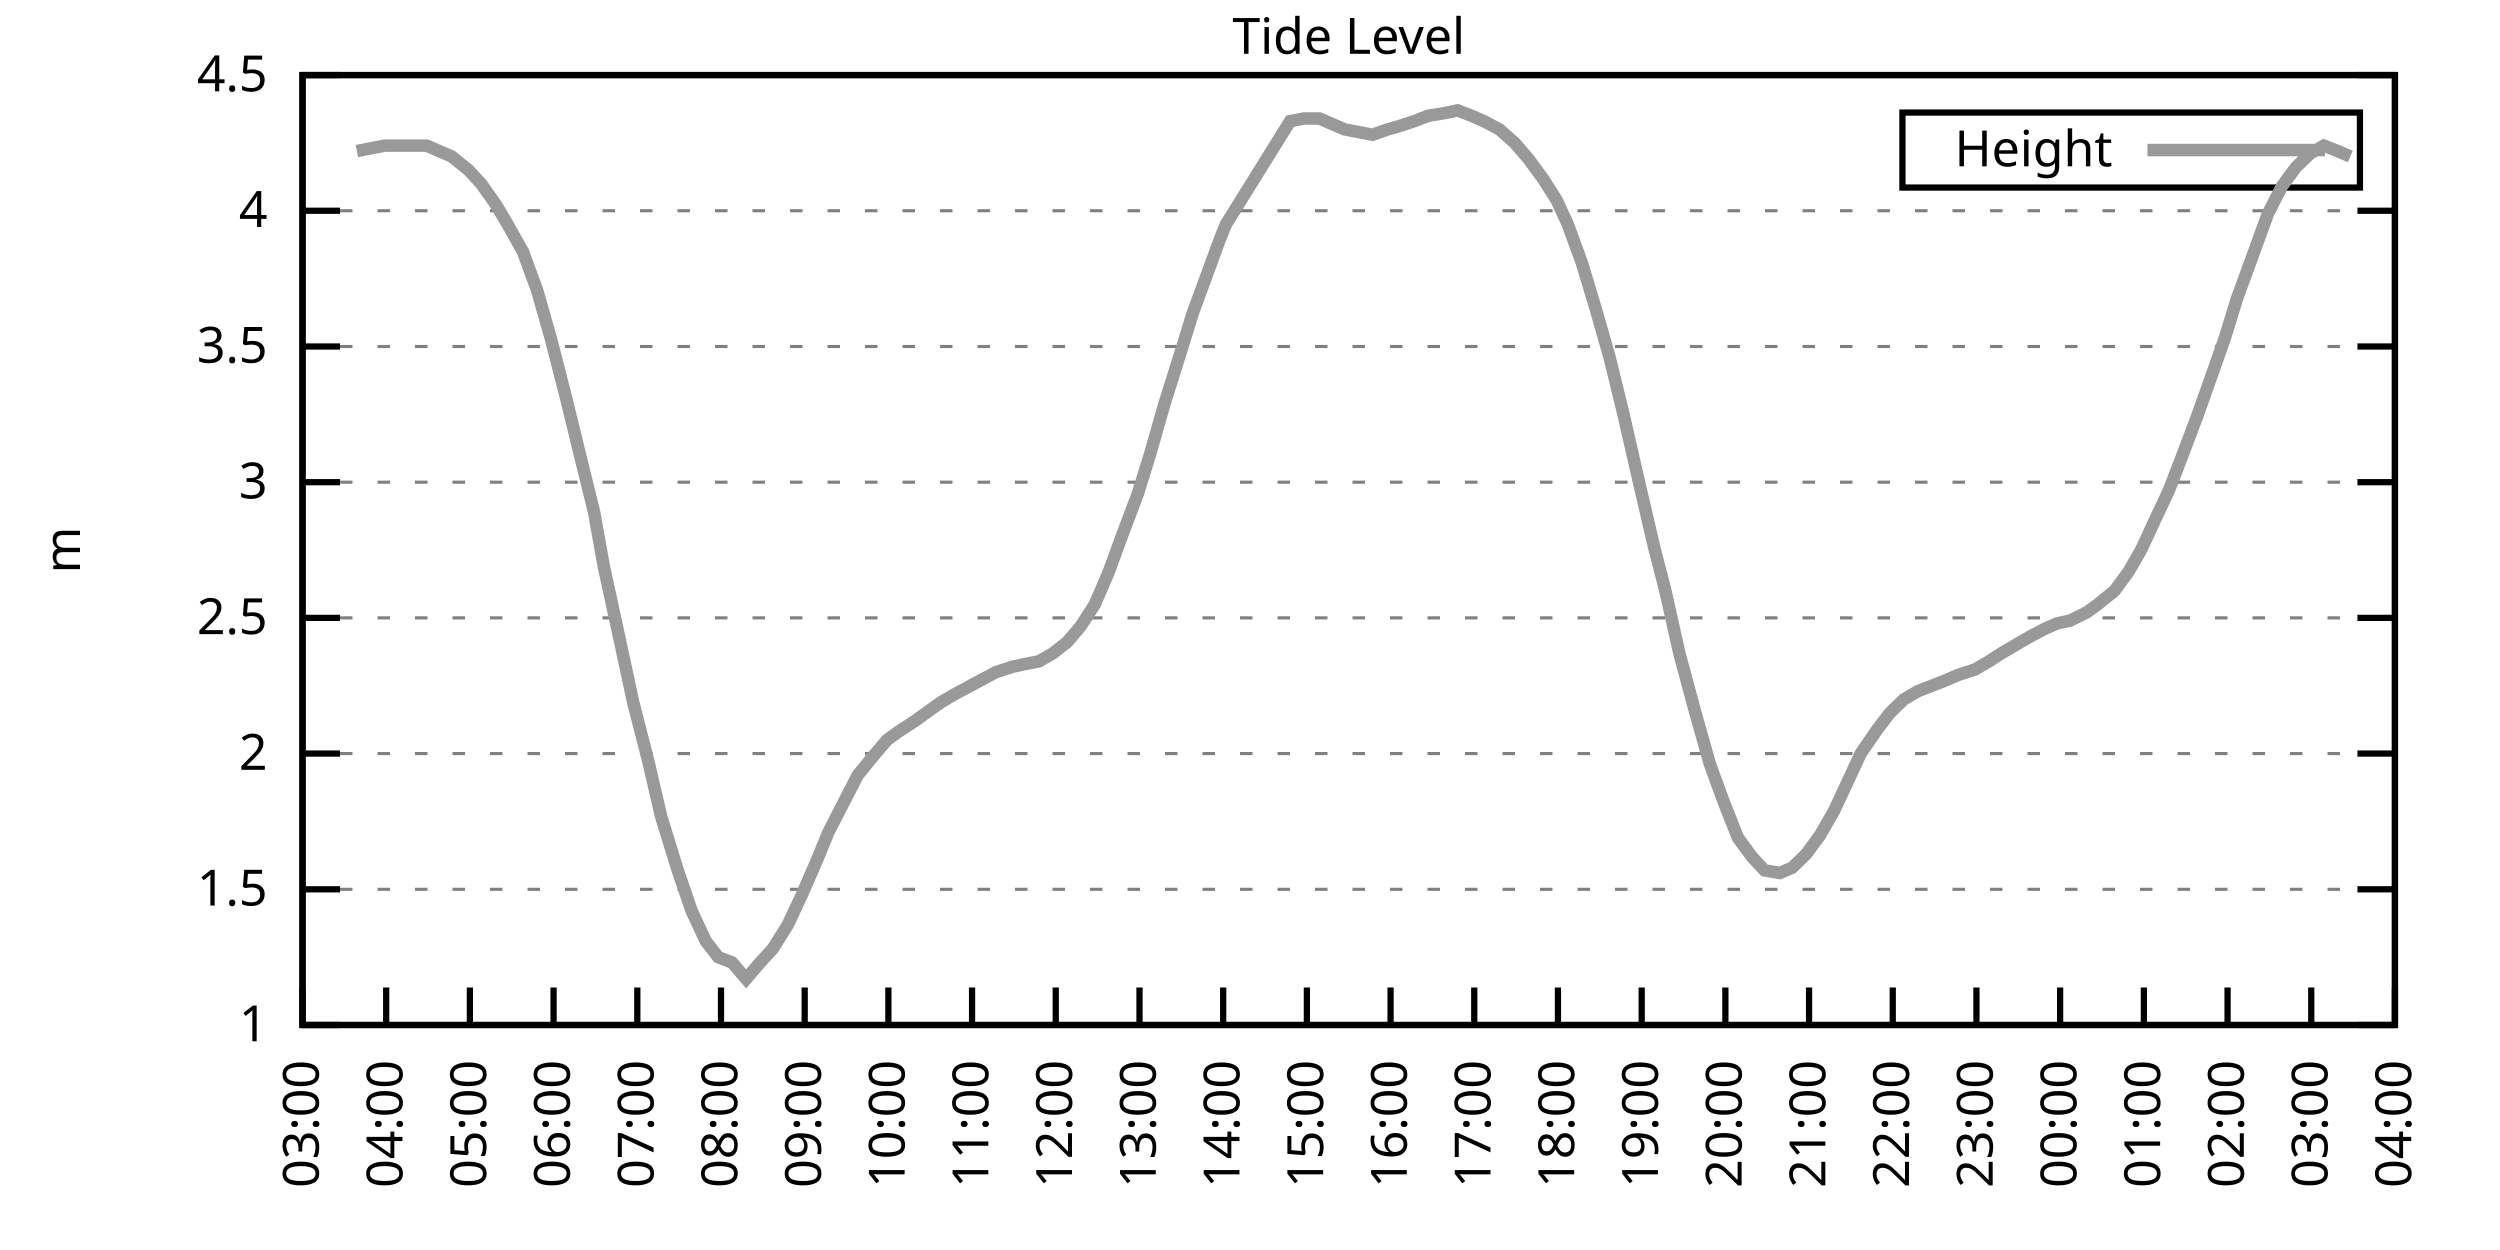
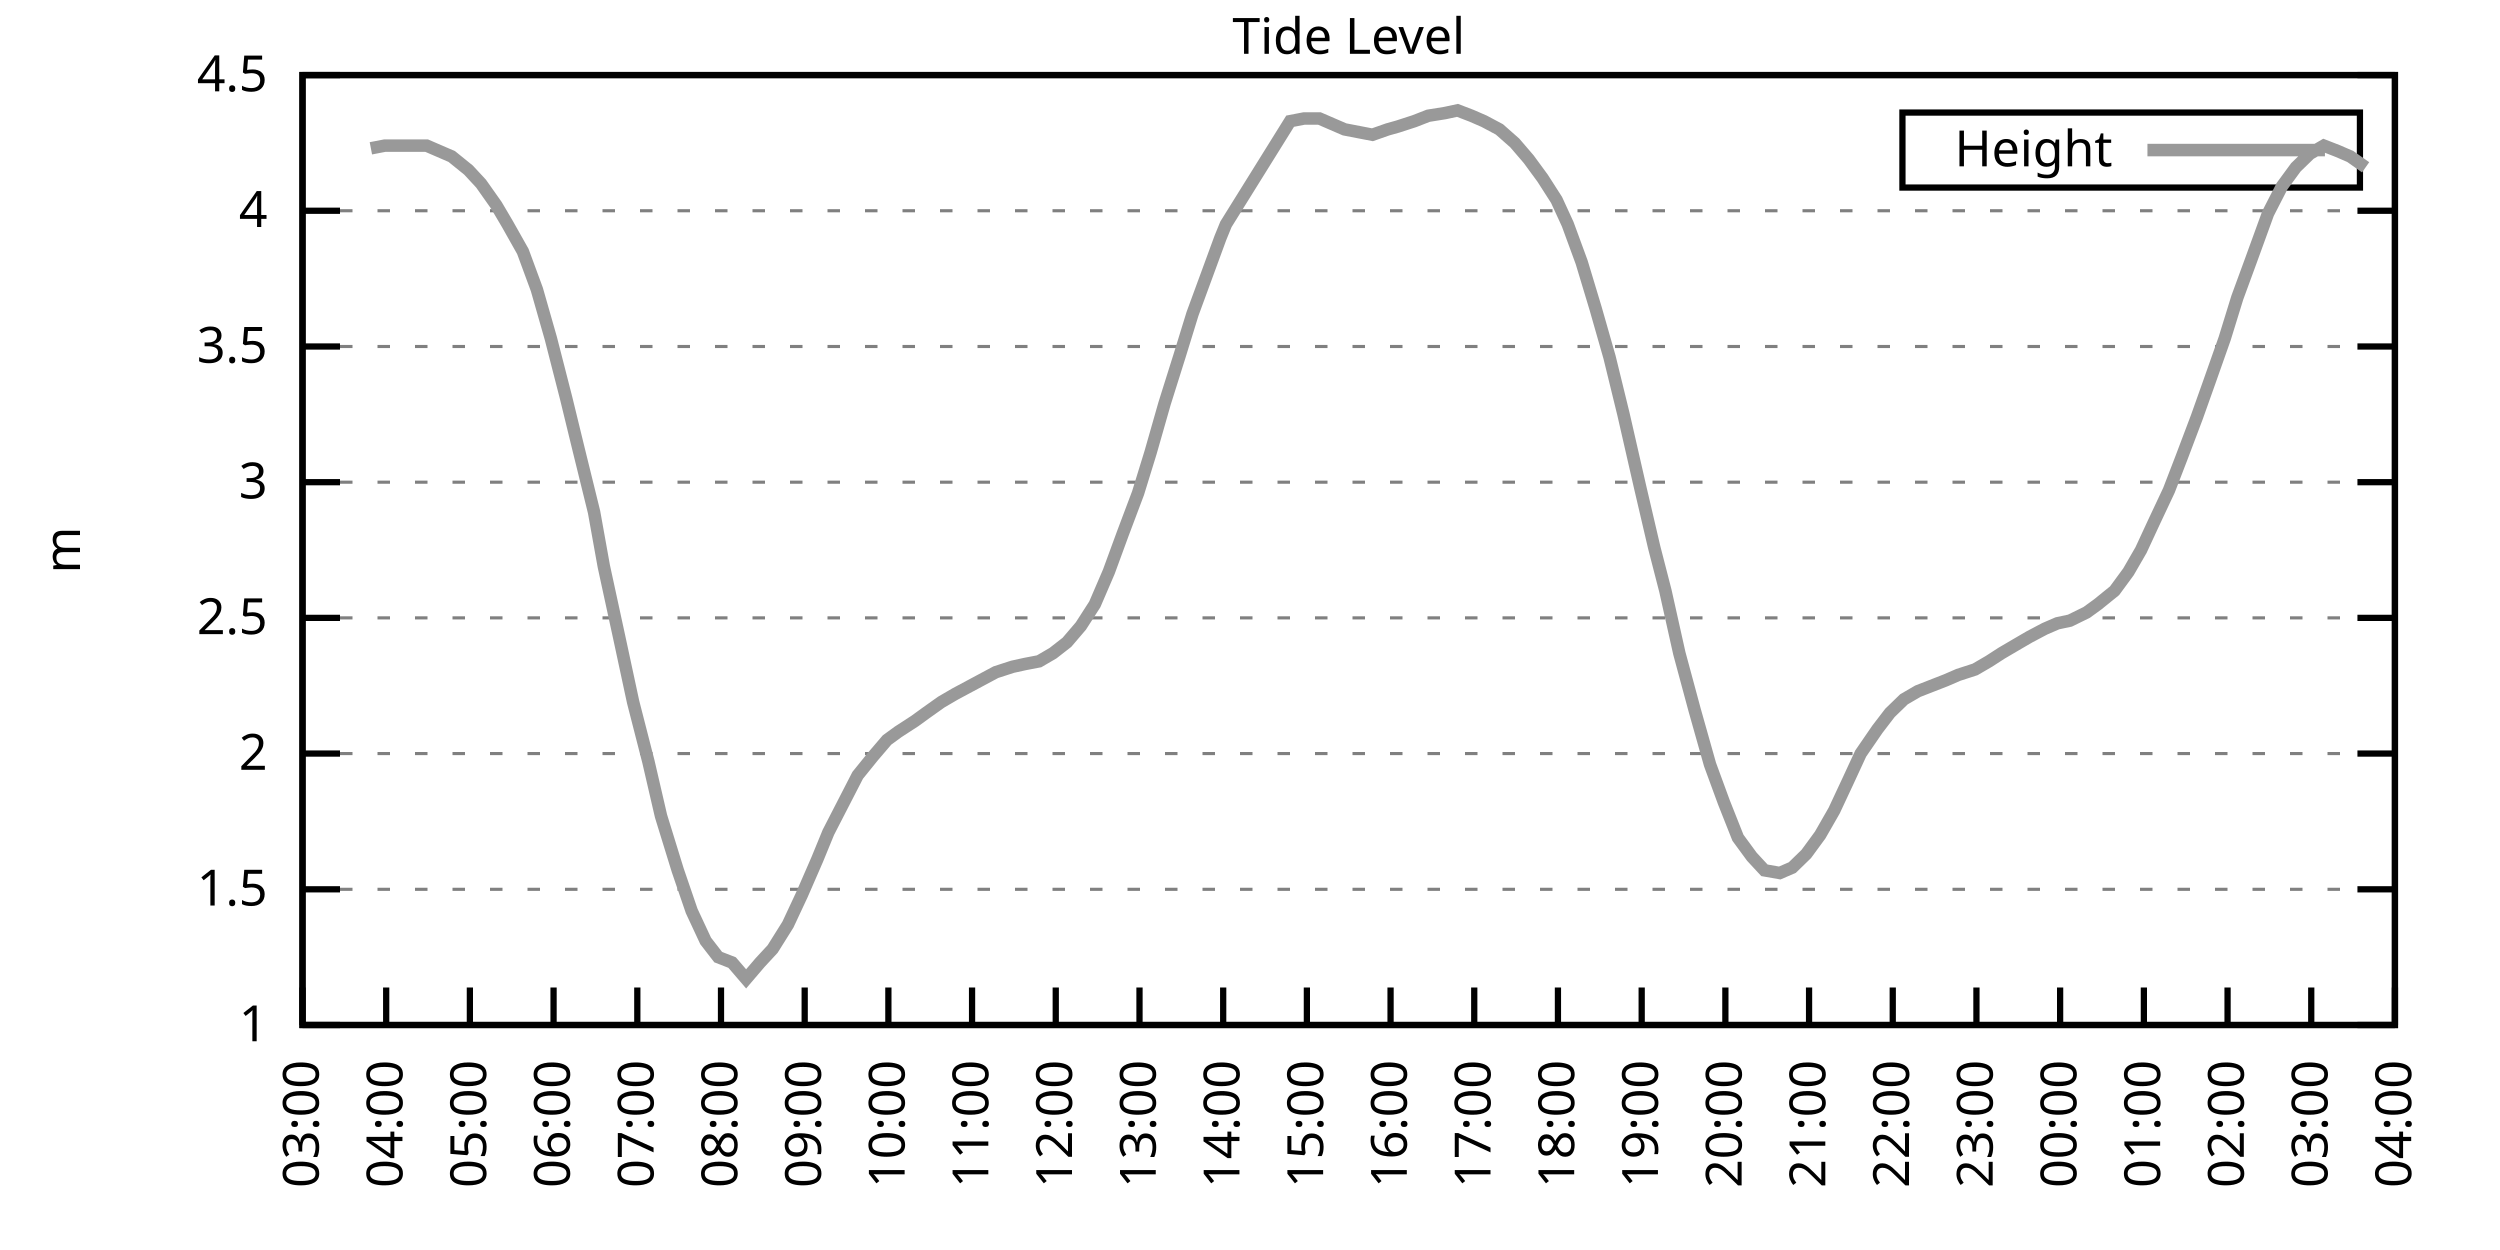
<svg xmlns="http://www.w3.org/2000/svg" xmlns:xlink="http://www.w3.org/1999/xlink" width="400" height="200" viewBox="0 0 400 200">
  <g id="gnuplot_canvas">
    <rect x="0" y="0" width="400" height="200" fill="none" />
    <defs>
      <circle id="gpDot" r="0.5" stroke-width="0.5" stroke="currentColor" />
      <path id="gpPt0" stroke-width="0.333" stroke="currentColor" d="M-1,0 h2 M0,-1 v2" />
      <path id="gpPt1" stroke-width="0.333" stroke="currentColor" d="M-1,-1 L1,1 M1,-1 L-1,1" />
      <path id="gpPt2" stroke-width="0.333" stroke="currentColor" d="M-1,0 L1,0 M0,-1 L0,1 M-1,-1 L1,1 M-1,1 L1,-1" />
      <rect id="gpPt3" stroke-width="0.333" stroke="currentColor" x="-1" y="-1" width="2" height="2" />
      <rect id="gpPt4" stroke-width="0.333" stroke="currentColor" fill="currentColor" x="-1" y="-1" width="2" height="2" />
      <circle id="gpPt5" stroke-width="0.333" stroke="currentColor" cx="0" cy="0" r="1" />
      <use xlink:href="#gpPt5" id="gpPt6" fill="currentColor" stroke="none" />
      <path id="gpPt7" stroke-width="0.333" stroke="currentColor" d="M0,-1.33 L-1.33,0.67 L1.33,0.67 z" />
      <use xlink:href="#gpPt7" id="gpPt8" fill="currentColor" stroke="none" />
      <use xlink:href="#gpPt7" id="gpPt9" stroke="currentColor" transform="rotate(180)" />
      <use xlink:href="#gpPt9" id="gpPt10" fill="currentColor" stroke="none" />
      <use xlink:href="#gpPt3" id="gpPt11" stroke="currentColor" transform="rotate(45)" />
      <use xlink:href="#gpPt11" id="gpPt12" fill="currentColor" stroke="none" />
      <path id="gpPt13" stroke-width="0.333" stroke="currentColor" d="M0,1.330 L1.265,0.411 L0.782,-1.067 L-0.782,-1.076 L-1.265,0.411 z" />
      <use xlink:href="#gpPt13" id="gpPt14" fill="currentColor" stroke="none" />
      <filter id="textbox" filterUnits="objectBoundingBox" x="0" y="0" height="1" width="1">
        <feFlood flood-color="white" flood-opacity="1" result="bgnd" />
        <feComposite in="SourceGraphic" in2="bgnd" operator="atop" />
      </filter>
      <filter id="greybox" filterUnits="objectBoundingBox" x="0" y="0" height="1" width="1">
        <feFlood flood-color="lightgrey" flood-opacity="1" result="grey" />
        <feComposite in="SourceGraphic" in2="grey" operator="atop" />
      </filter>
    </defs>
    <g fill="none" color="white" stroke="currentColor" stroke-width="1.00" stroke-linecap="butt" stroke-linejoin="miter">
</g>
    <g fill="none" color="black" stroke="currentColor" stroke-width="1.00" stroke-linecap="butt" stroke-linejoin="miter">
      <g stroke="none" shape-rendering="crispEdges">
        <polygon fill="rgb(255, 255, 255)" points="48.40,164.00 383.18,164.00 383.18,12.02 48.40,12.02 " />
      </g>
    </g>
    <g fill="none" color="black" stroke="currentColor" stroke-width="1.00" stroke-linecap="butt" stroke-linejoin="miter">
</g>
    <g fill="none" color="black" stroke="black" stroke-width="0.50" stroke-linecap="butt" stroke-linejoin="miter">
</g>
    <g fill="none" color="gray" stroke="currentColor" stroke-width="0.50" stroke-linecap="butt" stroke-linejoin="miter">
      <path stroke="gray" stroke-dasharray="2,4" class="gridline" d="M48.40,164.00 L383.19,164.00  " />
    </g>
    <g fill="none" color="gray" stroke="gray" stroke-width="1.00" stroke-linecap="butt" stroke-linejoin="miter">
</g>
    <g fill="none" color="black" stroke="currentColor" stroke-width="1.00" stroke-linecap="butt" stroke-linejoin="miter">
      <path stroke="black" d="M48.40,164.00 L54.40,164.00 M383.19,164.00 L377.19,164.00  " />
      <g transform="translate(42.80,166.60)" stroke="none" fill="black" font-family="Sans" font-size="8.00" text-anchor="end">
        <text>
          <tspan font-family="Sans"> 1</tspan>
        </text>
      </g>
    </g>
    <g fill="none" color="black" stroke="currentColor" stroke-width="1.00" stroke-linecap="butt" stroke-linejoin="miter">
</g>
    <g fill="none" color="black" stroke="black" stroke-width="0.50" stroke-linecap="butt" stroke-linejoin="miter">
</g>
    <g fill="none" color="gray" stroke="currentColor" stroke-width="0.50" stroke-linecap="butt" stroke-linejoin="miter">
      <path stroke="gray" stroke-dasharray="2,4" class="gridline" d="M48.40,142.29 L383.19,142.29  " />
    </g>
    <g fill="none" color="gray" stroke="gray" stroke-width="1.00" stroke-linecap="butt" stroke-linejoin="miter">
</g>
    <g fill="none" color="black" stroke="currentColor" stroke-width="1.00" stroke-linecap="butt" stroke-linejoin="miter">
      <path stroke="black" d="M48.40,142.29 L54.40,142.29 M383.19,142.29 L377.19,142.29  " />
      <g transform="translate(42.80,144.89)" stroke="none" fill="black" font-family="Sans" font-size="8.00" text-anchor="end">
        <text>
          <tspan font-family="Sans"> 1.5</tspan>
        </text>
      </g>
    </g>
    <g fill="none" color="black" stroke="currentColor" stroke-width="1.00" stroke-linecap="butt" stroke-linejoin="miter">
</g>
    <g fill="none" color="black" stroke="black" stroke-width="0.50" stroke-linecap="butt" stroke-linejoin="miter">
</g>
    <g fill="none" color="gray" stroke="currentColor" stroke-width="0.50" stroke-linecap="butt" stroke-linejoin="miter">
      <path stroke="gray" stroke-dasharray="2,4" class="gridline" d="M48.40,120.57 L383.19,120.57  " />
    </g>
    <g fill="none" color="gray" stroke="gray" stroke-width="1.00" stroke-linecap="butt" stroke-linejoin="miter">
</g>
    <g fill="none" color="black" stroke="currentColor" stroke-width="1.00" stroke-linecap="butt" stroke-linejoin="miter">
      <path stroke="black" d="M48.40,120.57 L54.40,120.57 M383.19,120.57 L377.19,120.57  " />
      <g transform="translate(42.80,123.17)" stroke="none" fill="black" font-family="Sans" font-size="8.00" text-anchor="end">
        <text>
          <tspan font-family="Sans"> 2</tspan>
        </text>
      </g>
    </g>
    <g fill="none" color="black" stroke="currentColor" stroke-width="1.00" stroke-linecap="butt" stroke-linejoin="miter">
</g>
    <g fill="none" color="black" stroke="black" stroke-width="0.50" stroke-linecap="butt" stroke-linejoin="miter">
</g>
    <g fill="none" color="gray" stroke="currentColor" stroke-width="0.50" stroke-linecap="butt" stroke-linejoin="miter">
      <path stroke="gray" stroke-dasharray="2,4" class="gridline" d="M48.40,98.86 L383.19,98.86  " />
    </g>
    <g fill="none" color="gray" stroke="gray" stroke-width="1.00" stroke-linecap="butt" stroke-linejoin="miter">
</g>
    <g fill="none" color="black" stroke="currentColor" stroke-width="1.00" stroke-linecap="butt" stroke-linejoin="miter">
      <path stroke="black" d="M48.40,98.86 L54.40,98.86 M383.19,98.86 L377.19,98.86  " />
      <g transform="translate(42.80,101.46)" stroke="none" fill="black" font-family="Sans" font-size="8.00" text-anchor="end">
        <text>
          <tspan font-family="Sans"> 2.5</tspan>
        </text>
      </g>
    </g>
    <g fill="none" color="black" stroke="currentColor" stroke-width="1.00" stroke-linecap="butt" stroke-linejoin="miter">
</g>
    <g fill="none" color="black" stroke="black" stroke-width="0.50" stroke-linecap="butt" stroke-linejoin="miter">
</g>
    <g fill="none" color="gray" stroke="currentColor" stroke-width="0.50" stroke-linecap="butt" stroke-linejoin="miter">
      <path stroke="gray" stroke-dasharray="2,4" class="gridline" d="M48.40,77.15 L383.19,77.15  " />
    </g>
    <g fill="none" color="gray" stroke="gray" stroke-width="1.00" stroke-linecap="butt" stroke-linejoin="miter">
</g>
    <g fill="none" color="black" stroke="currentColor" stroke-width="1.00" stroke-linecap="butt" stroke-linejoin="miter">
      <path stroke="black" d="M48.40,77.15 L54.40,77.15 M383.19,77.15 L377.19,77.15  " />
      <g transform="translate(42.80,79.75)" stroke="none" fill="black" font-family="Sans" font-size="8.00" text-anchor="end">
        <text>
          <tspan font-family="Sans"> 3</tspan>
        </text>
      </g>
    </g>
    <g fill="none" color="black" stroke="currentColor" stroke-width="1.00" stroke-linecap="butt" stroke-linejoin="miter">
</g>
    <g fill="none" color="black" stroke="black" stroke-width="0.50" stroke-linecap="butt" stroke-linejoin="miter">
</g>
    <g fill="none" color="gray" stroke="currentColor" stroke-width="0.50" stroke-linecap="butt" stroke-linejoin="miter">
      <path stroke="gray" stroke-dasharray="2,4" class="gridline" d="M48.40,55.44 L383.19,55.44  " />
    </g>
    <g fill="none" color="gray" stroke="gray" stroke-width="1.00" stroke-linecap="butt" stroke-linejoin="miter">
</g>
    <g fill="none" color="black" stroke="currentColor" stroke-width="1.00" stroke-linecap="butt" stroke-linejoin="miter">
      <path stroke="black" d="M48.40,55.44 L54.40,55.44 M383.19,55.44 L377.19,55.44  " />
      <g transform="translate(42.80,58.04)" stroke="none" fill="black" font-family="Sans" font-size="8.00" text-anchor="end">
        <text>
          <tspan font-family="Sans"> 3.5</tspan>
        </text>
      </g>
    </g>
    <g fill="none" color="black" stroke="currentColor" stroke-width="1.00" stroke-linecap="butt" stroke-linejoin="miter">
</g>
    <g fill="none" color="black" stroke="black" stroke-width="0.50" stroke-linecap="butt" stroke-linejoin="miter">
</g>
    <g fill="none" color="gray" stroke="currentColor" stroke-width="0.50" stroke-linecap="butt" stroke-linejoin="miter">
      <path stroke="gray" stroke-dasharray="2,4" class="gridline" d="M48.40,33.72 L383.19,33.72  " />
    </g>
    <g fill="none" color="gray" stroke="gray" stroke-width="1.00" stroke-linecap="butt" stroke-linejoin="miter">
</g>
    <g fill="none" color="black" stroke="currentColor" stroke-width="1.00" stroke-linecap="butt" stroke-linejoin="miter">
      <path stroke="black" d="M48.40,33.72 L54.40,33.72 M383.19,33.72 L377.19,33.72  " />
      <g transform="translate(42.80,36.32)" stroke="none" fill="black" font-family="Sans" font-size="8.00" text-anchor="end">
        <text>
          <tspan font-family="Sans"> 4</tspan>
        </text>
      </g>
    </g>
    <g fill="none" color="black" stroke="currentColor" stroke-width="1.00" stroke-linecap="butt" stroke-linejoin="miter">
</g>
    <g fill="none" color="black" stroke="black" stroke-width="0.50" stroke-linecap="butt" stroke-linejoin="miter">
</g>
    <g fill="none" color="gray" stroke="currentColor" stroke-width="0.50" stroke-linecap="butt" stroke-linejoin="miter">
      <path stroke="gray" stroke-dasharray="2,4" class="gridline" d="M48.40,12.01 L383.19,12.01  " />
    </g>
    <g fill="none" color="gray" stroke="gray" stroke-width="1.00" stroke-linecap="butt" stroke-linejoin="miter">
</g>
    <g fill="none" color="black" stroke="currentColor" stroke-width="1.00" stroke-linecap="butt" stroke-linejoin="miter">
      <path stroke="black" d="M48.40,12.01 L54.40,12.01 M383.19,12.01 L377.19,12.01  " />
      <g transform="translate(42.80,14.61)" stroke="none" fill="black" font-family="Sans" font-size="8.00" text-anchor="end">
        <text>
          <tspan font-family="Sans"> 4.5</tspan>
        </text>
      </g>
    </g>
    <g fill="none" color="black" stroke="currentColor" stroke-width="1.00" stroke-linecap="butt" stroke-linejoin="miter">
      <path stroke="black" d="M48.40,164.00 L48.40,158.00  " />
      <g transform="translate(51.00,169.60) rotate(270.00)" stroke="none" fill="black" font-family="Sans" font-size="8.00" text-anchor="end">
        <text>
          <tspan font-family="Sans">03:00</tspan>
        </text>
      </g>
    </g>
    <g fill="none" color="black" stroke="currentColor" stroke-width="1.00" stroke-linecap="butt" stroke-linejoin="miter">
      <path stroke="black" d="M61.79,164.00 L61.79,158.00  " />
      <g transform="translate(64.39,169.60) rotate(270.00)" stroke="none" fill="black" font-family="Sans" font-size="8.00" text-anchor="end">
        <text>
          <tspan font-family="Sans">04:00</tspan>
        </text>
      </g>
    </g>
    <g fill="none" color="black" stroke="currentColor" stroke-width="1.00" stroke-linecap="butt" stroke-linejoin="miter">
      <path stroke="black" d="M75.18,164.00 L75.18,158.00  " />
      <g transform="translate(77.78,169.60) rotate(270.00)" stroke="none" fill="black" font-family="Sans" font-size="8.00" text-anchor="end">
        <text>
          <tspan font-family="Sans">05:00</tspan>
        </text>
      </g>
    </g>
    <g fill="none" color="black" stroke="currentColor" stroke-width="1.00" stroke-linecap="butt" stroke-linejoin="miter">
      <path stroke="black" d="M88.57,164.00 L88.57,158.00  " />
      <g transform="translate(91.17,169.60) rotate(270.00)" stroke="none" fill="black" font-family="Sans" font-size="8.00" text-anchor="end">
        <text>
          <tspan font-family="Sans">06:00</tspan>
        </text>
      </g>
    </g>
    <g fill="none" color="black" stroke="currentColor" stroke-width="1.00" stroke-linecap="butt" stroke-linejoin="miter">
      <path stroke="black" d="M101.97,164.00 L101.97,158.00  " />
      <g transform="translate(104.57,169.60) rotate(270.00)" stroke="none" fill="black" font-family="Sans" font-size="8.00" text-anchor="end">
        <text>
          <tspan font-family="Sans">07:00</tspan>
        </text>
      </g>
    </g>
    <g fill="none" color="black" stroke="currentColor" stroke-width="1.00" stroke-linecap="butt" stroke-linejoin="miter">
      <path stroke="black" d="M115.36,164.00 L115.36,158.00  " />
      <g transform="translate(117.96,169.60) rotate(270.00)" stroke="none" fill="black" font-family="Sans" font-size="8.00" text-anchor="end">
        <text>
          <tspan font-family="Sans">08:00</tspan>
        </text>
      </g>
    </g>
    <g fill="none" color="black" stroke="currentColor" stroke-width="1.00" stroke-linecap="butt" stroke-linejoin="miter">
      <path stroke="black" d="M128.75,164.00 L128.75,158.00  " />
      <g transform="translate(131.35,169.60) rotate(270.00)" stroke="none" fill="black" font-family="Sans" font-size="8.00" text-anchor="end">
        <text>
          <tspan font-family="Sans">09:00</tspan>
        </text>
      </g>
    </g>
    <g fill="none" color="black" stroke="currentColor" stroke-width="1.00" stroke-linecap="butt" stroke-linejoin="miter">
      <path stroke="black" d="M142.14,164.00 L142.14,158.00  " />
      <g transform="translate(144.74,169.60) rotate(270.00)" stroke="none" fill="black" font-family="Sans" font-size="8.00" text-anchor="end">
        <text>
          <tspan font-family="Sans">10:00</tspan>
        </text>
      </g>
    </g>
    <g fill="none" color="black" stroke="currentColor" stroke-width="1.00" stroke-linecap="butt" stroke-linejoin="miter">
      <path stroke="black" d="M155.53,164.00 L155.53,158.00  " />
      <g transform="translate(158.13,169.60) rotate(270.00)" stroke="none" fill="black" font-family="Sans" font-size="8.00" text-anchor="end">
        <text>
          <tspan font-family="Sans">11:00</tspan>
        </text>
      </g>
    </g>
    <g fill="none" color="black" stroke="currentColor" stroke-width="1.00" stroke-linecap="butt" stroke-linejoin="miter">
      <path stroke="black" d="M168.92,164.00 L168.92,158.00  " />
      <g transform="translate(171.52,169.60) rotate(270.00)" stroke="none" fill="black" font-family="Sans" font-size="8.00" text-anchor="end">
        <text>
          <tspan font-family="Sans">12:00</tspan>
        </text>
      </g>
    </g>
    <g fill="none" color="black" stroke="currentColor" stroke-width="1.00" stroke-linecap="butt" stroke-linejoin="miter">
      <path stroke="black" d="M182.32,164.00 L182.32,158.00  " />
      <g transform="translate(184.92,169.60) rotate(270.00)" stroke="none" fill="black" font-family="Sans" font-size="8.00" text-anchor="end">
        <text>
          <tspan font-family="Sans">13:00</tspan>
        </text>
      </g>
    </g>
    <g fill="none" color="black" stroke="currentColor" stroke-width="1.00" stroke-linecap="butt" stroke-linejoin="miter">
      <path stroke="black" d="M195.71,164.00 L195.71,158.00  " />
      <g transform="translate(198.31,169.60) rotate(270.00)" stroke="none" fill="black" font-family="Sans" font-size="8.00" text-anchor="end">
        <text>
          <tspan font-family="Sans">14:00</tspan>
        </text>
      </g>
    </g>
    <g fill="none" color="black" stroke="currentColor" stroke-width="1.00" stroke-linecap="butt" stroke-linejoin="miter">
      <path stroke="black" d="M209.10,164.00 L209.10,158.00  " />
      <g transform="translate(211.70,169.60) rotate(270.00)" stroke="none" fill="black" font-family="Sans" font-size="8.00" text-anchor="end">
        <text>
          <tspan font-family="Sans">15:00</tspan>
        </text>
      </g>
    </g>
    <g fill="none" color="black" stroke="currentColor" stroke-width="1.00" stroke-linecap="butt" stroke-linejoin="miter">
      <path stroke="black" d="M222.49,164.00 L222.49,158.00  " />
      <g transform="translate(225.09,169.60) rotate(270.00)" stroke="none" fill="black" font-family="Sans" font-size="8.00" text-anchor="end">
        <text>
          <tspan font-family="Sans">16:00</tspan>
        </text>
      </g>
    </g>
    <g fill="none" color="black" stroke="currentColor" stroke-width="1.00" stroke-linecap="butt" stroke-linejoin="miter">
      <path stroke="black" d="M235.88,164.00 L235.88,158.00  " />
      <g transform="translate(238.48,169.60) rotate(270.00)" stroke="none" fill="black" font-family="Sans" font-size="8.00" text-anchor="end">
        <text>
          <tspan font-family="Sans">17:00</tspan>
        </text>
      </g>
    </g>
    <g fill="none" color="black" stroke="currentColor" stroke-width="1.00" stroke-linecap="butt" stroke-linejoin="miter">
      <path stroke="black" d="M249.27,164.00 L249.27,158.00  " />
      <g transform="translate(251.87,169.60) rotate(270.00)" stroke="none" fill="black" font-family="Sans" font-size="8.00" text-anchor="end">
        <text>
          <tspan font-family="Sans">18:00</tspan>
        </text>
      </g>
    </g>
    <g fill="none" color="black" stroke="currentColor" stroke-width="1.00" stroke-linecap="butt" stroke-linejoin="miter">
      <path stroke="black" d="M262.67,164.00 L262.67,158.00  " />
      <g transform="translate(265.27,169.60) rotate(270.00)" stroke="none" fill="black" font-family="Sans" font-size="8.00" text-anchor="end">
        <text>
          <tspan font-family="Sans">19:00</tspan>
        </text>
      </g>
    </g>
    <g fill="none" color="black" stroke="currentColor" stroke-width="1.00" stroke-linecap="butt" stroke-linejoin="miter">
      <path stroke="black" d="M276.06,164.00 L276.06,158.00  " />
      <g transform="translate(278.66,169.60) rotate(270.00)" stroke="none" fill="black" font-family="Sans" font-size="8.00" text-anchor="end">
        <text>
          <tspan font-family="Sans">20:00</tspan>
        </text>
      </g>
    </g>
    <g fill="none" color="black" stroke="currentColor" stroke-width="1.00" stroke-linecap="butt" stroke-linejoin="miter">
      <path stroke="black" d="M289.45,164.00 L289.45,158.00  " />
      <g transform="translate(292.05,169.60) rotate(270.00)" stroke="none" fill="black" font-family="Sans" font-size="8.00" text-anchor="end">
        <text>
          <tspan font-family="Sans">21:00</tspan>
        </text>
      </g>
    </g>
    <g fill="none" color="black" stroke="currentColor" stroke-width="1.00" stroke-linecap="butt" stroke-linejoin="miter">
      <path stroke="black" d="M302.84,164.00 L302.84,158.00  " />
      <g transform="translate(305.44,169.60) rotate(270.00)" stroke="none" fill="black" font-family="Sans" font-size="8.00" text-anchor="end">
        <text>
          <tspan font-family="Sans">22:00</tspan>
        </text>
      </g>
    </g>
    <g fill="none" color="black" stroke="currentColor" stroke-width="1.00" stroke-linecap="butt" stroke-linejoin="miter">
      <path stroke="black" d="M316.23,164.00 L316.23,158.00  " />
      <g transform="translate(318.83,169.60) rotate(270.00)" stroke="none" fill="black" font-family="Sans" font-size="8.00" text-anchor="end">
        <text>
          <tspan font-family="Sans">23:00</tspan>
        </text>
      </g>
    </g>
    <g fill="none" color="black" stroke="currentColor" stroke-width="1.00" stroke-linecap="butt" stroke-linejoin="miter">
      <path stroke="black" d="M329.62,164.00 L329.62,158.00  " />
      <g transform="translate(332.22,169.60) rotate(270.00)" stroke="none" fill="black" font-family="Sans" font-size="8.00" text-anchor="end">
        <text>
          <tspan font-family="Sans">00:00</tspan>
        </text>
      </g>
    </g>
    <g fill="none" color="black" stroke="currentColor" stroke-width="1.00" stroke-linecap="butt" stroke-linejoin="miter">
      <path stroke="black" d="M343.02,164.00 L343.02,158.00  " />
      <g transform="translate(345.62,169.60) rotate(270.00)" stroke="none" fill="black" font-family="Sans" font-size="8.00" text-anchor="end">
        <text>
          <tspan font-family="Sans">01:00</tspan>
        </text>
      </g>
    </g>
    <g fill="none" color="black" stroke="currentColor" stroke-width="1.00" stroke-linecap="butt" stroke-linejoin="miter">
      <path stroke="black" d="M356.41,164.00 L356.41,158.00  " />
      <g transform="translate(359.01,169.60) rotate(270.00)" stroke="none" fill="black" font-family="Sans" font-size="8.00" text-anchor="end">
        <text>
          <tspan font-family="Sans">02:00</tspan>
        </text>
      </g>
    </g>
    <g fill="none" color="black" stroke="currentColor" stroke-width="1.00" stroke-linecap="butt" stroke-linejoin="miter">
      <path stroke="black" d="M369.80,164.00 L369.80,158.00  " />
      <g transform="translate(372.40,169.60) rotate(270.00)" stroke="none" fill="black" font-family="Sans" font-size="8.00" text-anchor="end">
        <text>
          <tspan font-family="Sans">03:00</tspan>
        </text>
      </g>
    </g>
    <g fill="none" color="black" stroke="currentColor" stroke-width="1.00" stroke-linecap="butt" stroke-linejoin="miter">
      <path stroke="black" d="M383.19,164.00 L383.19,158.00  " />
      <g transform="translate(385.79,169.60) rotate(270.00)" stroke="none" fill="black" font-family="Sans" font-size="8.00" text-anchor="end">
        <text>
          <tspan font-family="Sans">04:00</tspan>
        </text>
      </g>
    </g>
    <g fill="none" color="black" stroke="currentColor" stroke-width="1.00" stroke-linecap="butt" stroke-linejoin="miter">
</g>
    <g fill="none" color="black" stroke="currentColor" stroke-width="1.00" stroke-linecap="butt" stroke-linejoin="miter">
      <path stroke="black" d="M48.40,12.01 L48.40,164.00 L383.19,164.00 L383.19,12.01 L48.40,12.01 Z  " />
    </g>
    <g fill="none" color="black" stroke="currentColor" stroke-width="1.00" stroke-linecap="butt" stroke-linejoin="miter">
</g>
    <g fill="none" color="black" stroke="currentColor" stroke-width="1.00" stroke-linecap="butt" stroke-linejoin="miter">
      <path stroke="black" d="M304.39,30.01 L304.39,18.01 L377.59,18.01 L377.59,30.01 L304.39,30.01 Z  " />
    </g>
    <g id="Tide_level_plot_1">
      <g fill="none" color="white" stroke="black" stroke-width="2.00" stroke-linecap="butt" stroke-linejoin="miter">
</g>
      <g fill="none" color="black" stroke="currentColor" stroke-width="2.00" stroke-linecap="butt" stroke-linejoin="miter">
        <g transform="translate(337.99,26.61)" stroke="none" fill="black" font-family="Sans" font-size="8.00" text-anchor="end">
          <text>
            <tspan font-family="Sans">Height</tspan>
          </text>
        </g>
      </g>
      <g fill="none" color="black" stroke="currentColor" stroke-width="2.00" stroke-linecap="butt" stroke-linejoin="miter">
-         <path stroke="rgb(153, 153, 153)" d="M343.59,24.01 L371.99,24.01 M57.10,24.17 L59.34,23.73 L61.57,23.30 L63.58,23.30 L65.81,23.30 L68.26,23.30   L70.27,24.17 L72.28,25.04 L74.96,27.21 L76.97,29.38 L79.42,32.85 L81.21,35.89 L83.66,40.24 L85.90,46.32   L88.13,54.13 L90.58,63.69 L92.59,71.94 L95.05,81.93 L96.61,90.61 L99.06,101.90 L101.30,112.32 L103.75,121.88   L105.76,130.56 L108.44,139.25 L110.67,145.76 L112.90,150.54 L114.91,153.14 L117.14,154.01 L119.38,156.62 L121.61,154.01   L123.62,151.84 L126.07,147.93 L128.30,143.16 L130.76,137.51 L132.54,133.17 L135.22,127.96 L137.23,124.05 L139.69,121.01   L141.92,118.40 L143.70,117.10 L146.38,115.36 L148.17,114.06 L150.62,112.32 L152.85,111.02 L159.33,107.55 L162.01,106.68   L164.01,106.24 L166.25,105.81 L168.48,104.51 L170.71,102.77 L172.94,100.16 L175.17,96.69 L177.41,91.48 L179.64,85.40   L182.09,78.89 L184.10,72.37 L186.33,64.56 L188.79,56.74 L190.80,50.22 L193.03,44.15 L195.26,38.07 L196.15,35.89   L206.42,19.39 L208.65,18.96 L211.11,18.96 L213.12,19.83 L215.13,20.70 L217.36,21.13 L219.59,21.56 L222.04,20.70   L223.61,20.26 L226.29,19.39 L228.52,18.52 L231.20,18.09 L233.20,17.66 L235.44,18.52 L237.44,19.39 L239.90,20.70   L242.36,22.87 L244.59,25.47 L246.82,28.51 L249.05,31.99 L250.84,35.89 L253.07,41.97 L255.30,49.36 L257.53,57.17   L259.76,66.29 L262.44,78.02 L264.67,87.57 L266.46,94.52 L268.69,104.51 L271.15,113.63 L273.60,122.31 L275.83,128.39   L278.07,134.04 L280.30,137.08 L282.31,139.25 L284.76,139.68 L286.77,138.81 L289.00,136.64 L291.23,133.60 L293.47,129.69   L295.70,124.92 L297.71,120.57 L300.39,116.67 L302.39,114.06 L304.63,111.89 L306.86,110.59 L309.09,109.72 L311.32,108.85   L313.33,107.98 L316.01,107.11 L318.24,105.81 L320.25,104.51 L322.48,103.20 L324.71,101.90 L327.17,100.60 L329.18,99.73   L331.19,99.30 L333.86,97.99 L335.65,96.69 L338.33,94.52 L340.56,91.48 L342.57,88.00 L344.58,83.66 L347.03,78.45   L349.04,73.24 L351.50,66.73 L353.51,61.08 L355.96,54.13 L357.97,47.62 L360.20,41.54 L362.88,34.16 L365.11,29.81   L367.34,26.77 L369.58,24.60 L371.81,23.30 L374.04,24.17 L376.05,25.04  " />
+         <path stroke="rgb(153, 153, 153)" d="M343.59,24.01 L371.99,24.01 M59.34,23.73 L61.57,23.30 L63.58,23.30 L65.81,23.30 L68.26,23.30 L70.27,24.17   L72.28,25.04 L74.96,27.21 L76.97,29.38 L79.42,32.85 L81.21,35.89 L83.66,40.24 L85.90,46.32 L88.13,54.13   L90.58,63.69 L92.59,71.94 L95.05,81.93 L96.61,90.61 L99.06,101.90 L101.30,112.32 L103.75,121.88 L105.76,130.56   L108.44,139.25 L110.67,145.76 L112.90,150.54 L114.91,153.14 L117.14,154.01 L119.38,156.62 L121.61,154.01 L123.62,151.84   L126.07,147.93 L128.30,143.16 L130.76,137.51 L132.54,133.17 L135.22,127.96 L137.23,124.05 L139.69,121.01 L141.92,118.40   L143.70,117.10 L146.38,115.36 L148.17,114.06 L150.62,112.32 L152.85,111.02 L159.33,107.55 L162.01,106.68 L164.01,106.24   L166.25,105.81 L168.48,104.51 L170.71,102.77 L172.94,100.16 L175.17,96.69 L177.41,91.48 L179.64,85.40 L182.09,78.89   L184.10,72.37 L186.33,64.56 L188.79,56.74 L190.80,50.22 L193.03,44.15 L195.26,38.07 L196.15,35.89 L206.42,19.39   L208.65,18.96 L211.11,18.96 L213.12,19.83 L215.13,20.70 L217.36,21.13 L219.59,21.56 L222.04,20.70 L223.61,20.26   L226.29,19.39 L228.52,18.52 L231.20,18.09 L233.20,17.66 L235.44,18.52 L237.44,19.39 L239.90,20.70 L242.36,22.87   L244.59,25.47 L246.82,28.51 L249.05,31.99 L250.84,35.89 L253.07,41.97 L255.30,49.36 L257.53,57.17 L259.76,66.29   L262.44,78.02 L264.67,87.57 L266.46,94.52 L268.69,104.51 L271.15,113.63 L273.60,122.31 L275.83,128.39 L278.07,134.04   L280.30,137.08 L282.31,139.25 L284.76,139.68 L286.77,138.81 L289.00,136.64 L291.23,133.60 L293.47,129.69 L295.70,124.92   L297.71,120.57 L300.39,116.67 L302.39,114.06 L304.63,111.89 L306.86,110.59 L309.09,109.72 L311.32,108.85 L313.33,107.98   L316.01,107.11 L318.24,105.81 L320.25,104.51 L322.48,103.20 L324.71,101.90 L327.17,100.60 L329.18,99.73 L331.19,99.30   L333.86,97.99 L335.65,96.69 L338.33,94.52 L340.56,91.48 L342.57,88.00 L344.58,83.66 L347.03,78.45 L349.04,73.24   L351.50,66.73 L353.51,61.08 L355.96,54.13 L357.97,47.62 L360.20,41.54 L362.88,34.16 L365.11,29.81 L367.34,26.77   L369.58,24.60 L371.81,23.30 L374.04,24.17 L376.05,25.04 L378.50,26.77  " />
      </g>
    </g>
    <g fill="none" color="black" stroke="currentColor" stroke-width="2.00" stroke-linecap="butt" stroke-linejoin="miter">
</g>
    <g fill="none" color="black" stroke="black" stroke-width="1.00" stroke-linecap="butt" stroke-linejoin="miter">
</g>
    <g fill="none" color="black" stroke="currentColor" stroke-width="1.00" stroke-linecap="butt" stroke-linejoin="miter">
      <path stroke="black" d="M48.40,12.01 L48.40,164.00 L383.19,164.00 L383.19,12.01 L48.40,12.01 Z  " />
      <g transform="translate(12.80,88.01) rotate(270.00)" stroke="none" fill="black" font-family="Sans" font-size="8.00" text-anchor="middle">
        <text>
          <tspan font-family="Sans">m</tspan>
        </text>
      </g>
    </g>
    <g fill="none" color="black" stroke="currentColor" stroke-width="1.00" stroke-linecap="butt" stroke-linejoin="miter">
</g>
    <g fill="none" color="black" stroke="currentColor" stroke-width="1.00" stroke-linecap="butt" stroke-linejoin="miter">
      <g transform="translate(215.79,8.61)" stroke="none" fill="black" font-family="Sans" font-size="8.00" text-anchor="middle">
        <text>
          <tspan font-family="Sans">Tide Level</tspan>
        </text>
      </g>
    </g>
    <g fill="none" color="black" stroke="currentColor" stroke-width="1.00" stroke-linecap="butt" stroke-linejoin="miter">
</g>
  </g>
</svg>
